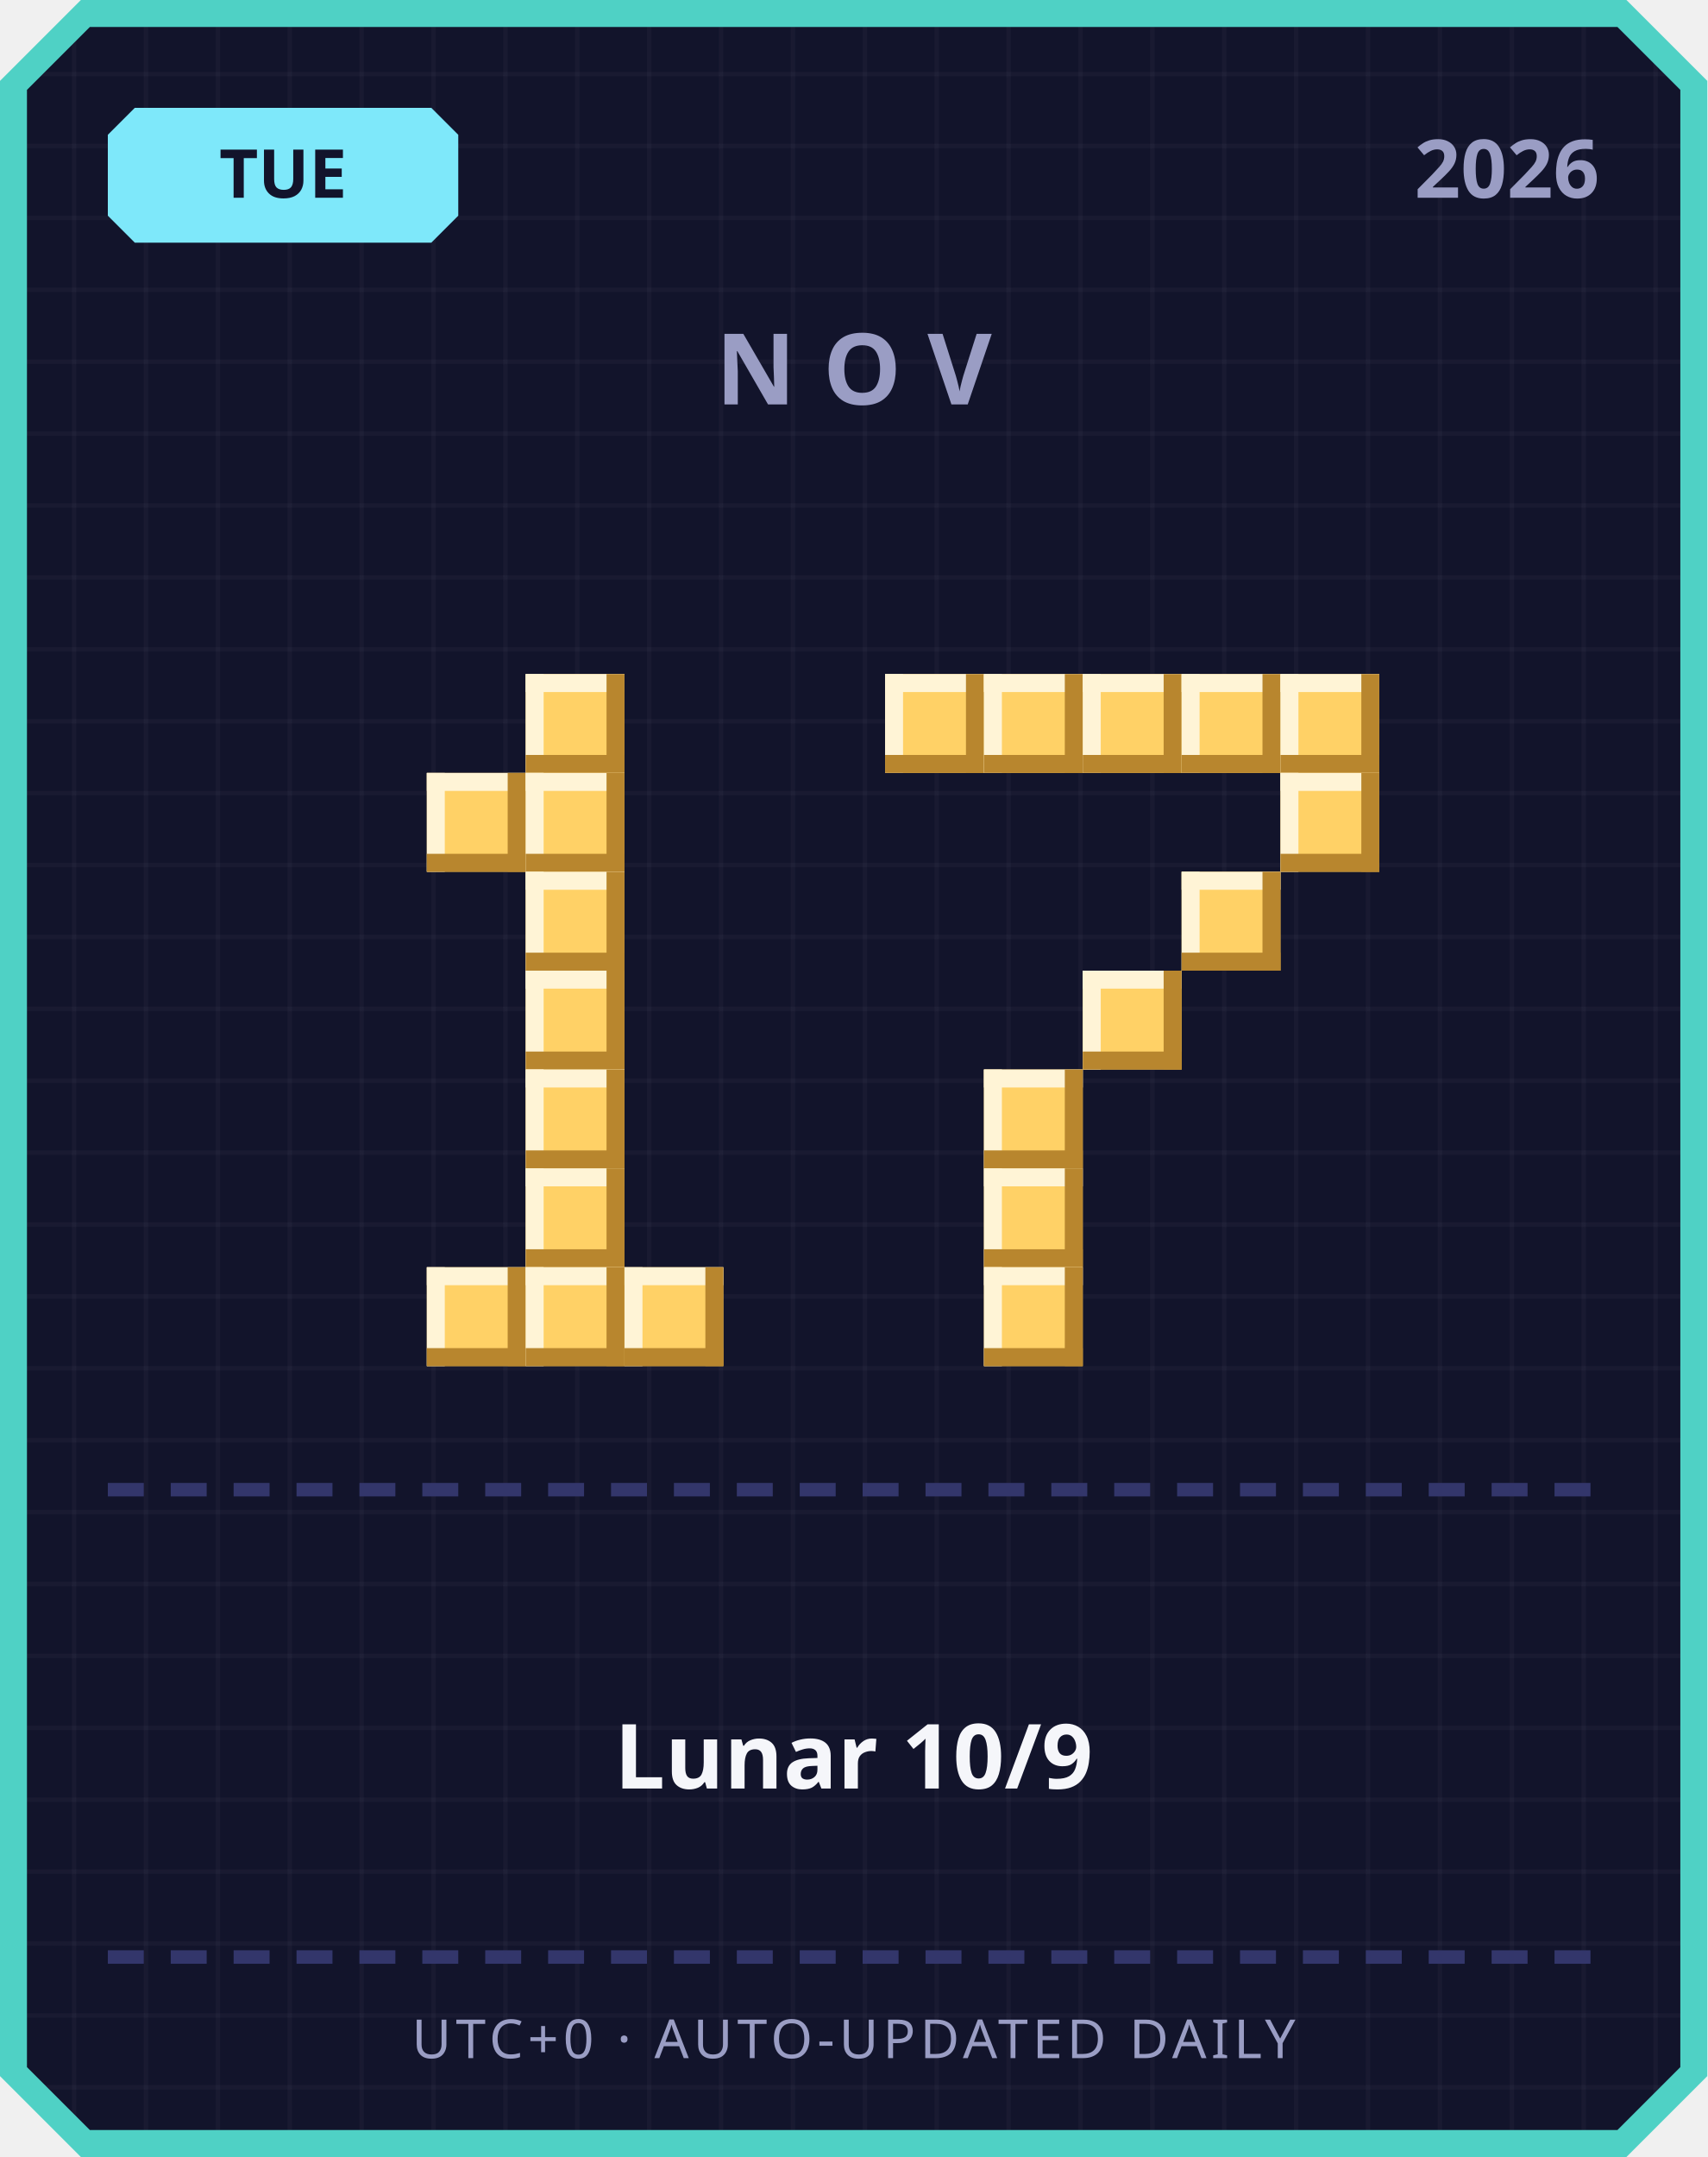
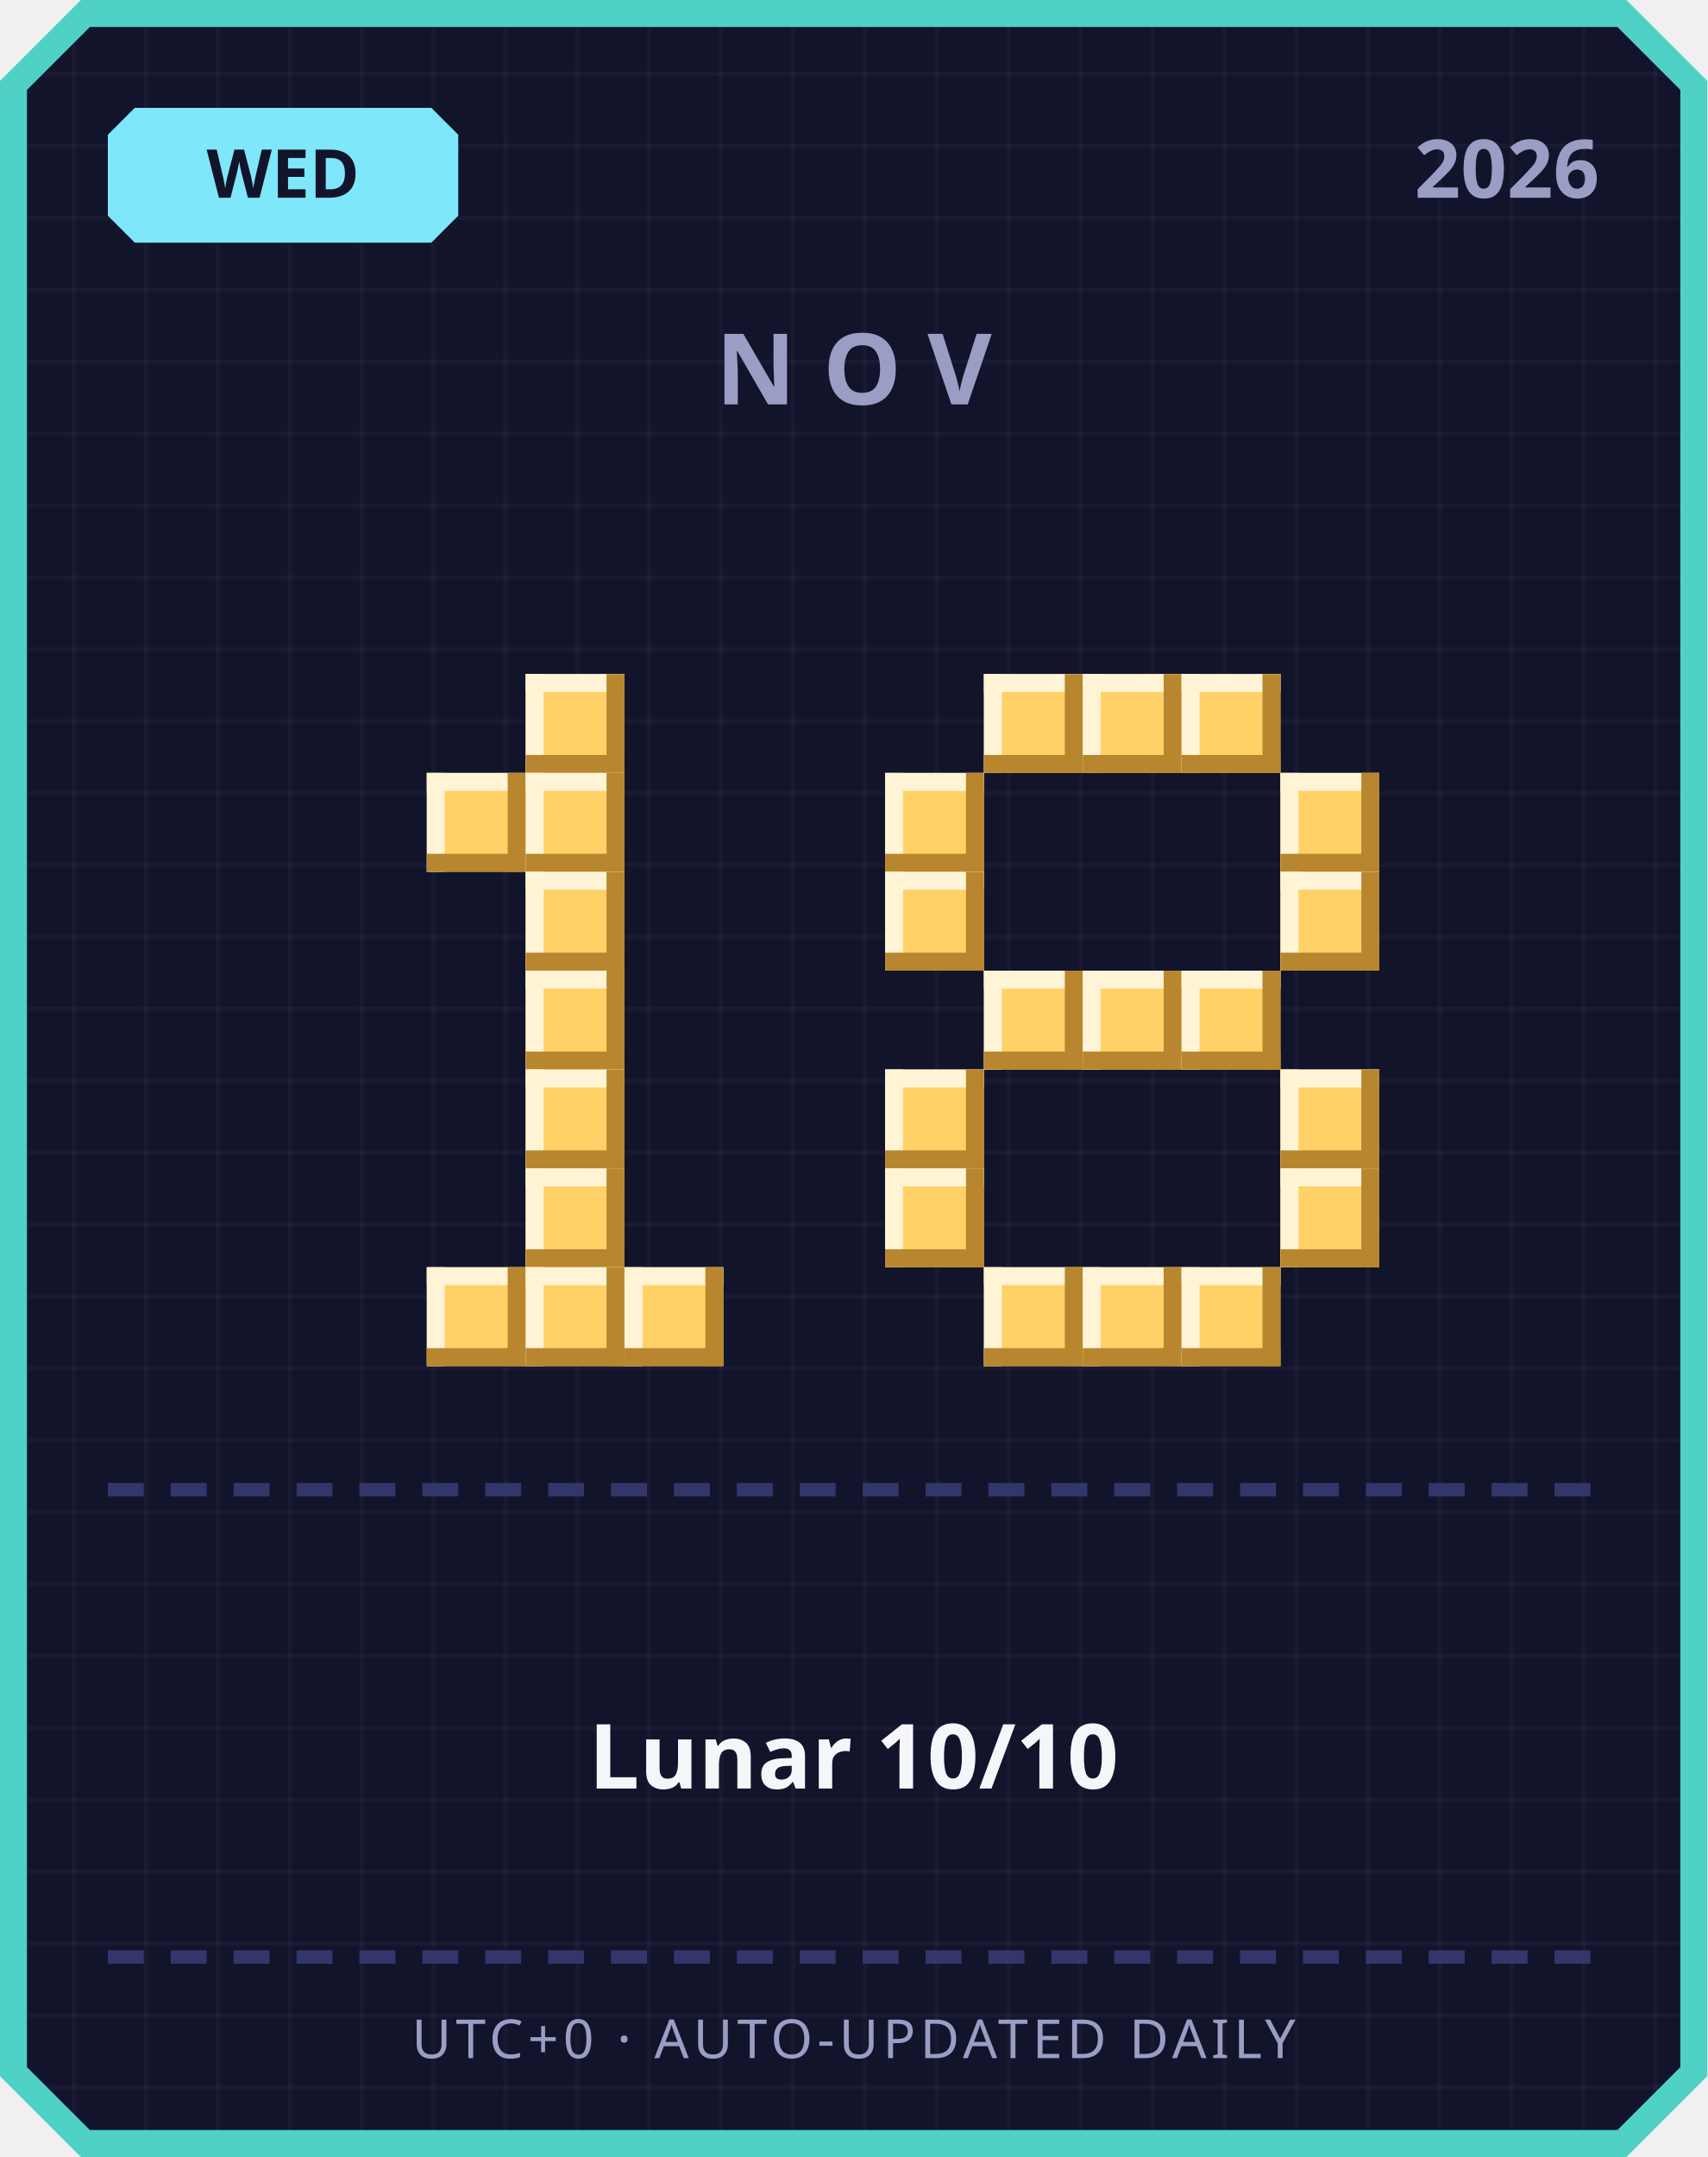
<svg xmlns="http://www.w3.org/2000/svg" width="380" height="480" viewBox="0 0 380 480">
  <defs>
    <pattern id="grid" width="16" height="16" patternUnits="userSpaceOnUse">
      <rect width="16" height="16" fill="#12142b" />
      <rect width="1" height="16" fill="#ffffff" opacity="0.03" />
      <rect width="16" height="1" fill="#ffffff" opacity="0.03" />
    </pattern>
  </defs>
  <path d="M 18,0 L 362,0 L 380,18 L 380,462 L 362,480 L 18,480 L 0,462 L 0,18 Z" fill="#4fd1c5" />
  <path d="M 20,6 L 360,6 L 374,20 L 374,460 L 360,474 L 20,474 L 6,460 L 6,20 Z" fill="url(#grid)" />
  <path d="M 30,24 L 96,24 L 102,30 L 102,48 L 96,54 L 30,54 L 24,48 L 24,30 Z" fill="#7ee8fa" />
-   <text x="63" y="44" text-anchor="middle" font-family="'Segoe UI', sans-serif" font-size="15" font-weight="700" fill="#12142b">TUE</text>
+   <text x="63" y="44" text-anchor="middle" font-family="'Segoe UI', sans-serif" font-size="15" font-weight="700" fill="#12142b">WED</text>
  <text x="356" y="44" text-anchor="end" font-family="'Segoe UI', sans-serif" font-size="18" font-weight="700" fill="#9a9dc4">2026</text>
  <text x="190" y="90" text-anchor="middle" font-family="'Segoe UI', sans-serif" font-size="22" font-weight="700" letter-spacing="6" fill="#9a9dc4">NOV</text>
  <rect x="117" y="150" width="22" height="22" fill="#ffd166" />
  <rect x="117" y="150" width="22" height="4" fill="#fff4d6" />
  <rect x="117" y="150" width="4" height="22" fill="#fff4d6" />
  <rect x="117" y="168" width="22" height="4" fill="#b8862e" />
  <rect x="135" y="150" width="4" height="22" fill="#b8862e" />
  <rect x="95" y="172" width="22" height="22" fill="#ffd166" />
  <rect x="95" y="172" width="22" height="4" fill="#fff4d6" />
  <rect x="95" y="172" width="4" height="22" fill="#fff4d6" />
  <rect x="95" y="190" width="22" height="4" fill="#b8862e" />
  <rect x="113" y="172" width="4" height="22" fill="#b8862e" />
  <rect x="117" y="172" width="22" height="22" fill="#ffd166" />
  <rect x="117" y="172" width="22" height="4" fill="#fff4d6" />
  <rect x="117" y="172" width="4" height="22" fill="#fff4d6" />
  <rect x="117" y="190" width="22" height="4" fill="#b8862e" />
  <rect x="135" y="172" width="4" height="22" fill="#b8862e" />
  <rect x="117" y="194" width="22" height="22" fill="#ffd166" />
  <rect x="117" y="194" width="22" height="4" fill="#fff4d6" />
  <rect x="117" y="194" width="4" height="22" fill="#fff4d6" />
  <rect x="117" y="212" width="22" height="4" fill="#b8862e" />
  <rect x="135" y="194" width="4" height="22" fill="#b8862e" />
  <rect x="117" y="216" width="22" height="22" fill="#ffd166" />
  <rect x="117" y="216" width="22" height="4" fill="#fff4d6" />
  <rect x="117" y="216" width="4" height="22" fill="#fff4d6" />
  <rect x="117" y="234" width="22" height="4" fill="#b8862e" />
  <rect x="135" y="216" width="4" height="22" fill="#b8862e" />
  <rect x="117" y="238" width="22" height="22" fill="#ffd166" />
  <rect x="117" y="238" width="22" height="4" fill="#fff4d6" />
  <rect x="117" y="238" width="4" height="22" fill="#fff4d6" />
  <rect x="117" y="256" width="22" height="4" fill="#b8862e" />
  <rect x="135" y="238" width="4" height="22" fill="#b8862e" />
  <rect x="117" y="260" width="22" height="22" fill="#ffd166" />
  <rect x="117" y="260" width="22" height="4" fill="#fff4d6" />
  <rect x="117" y="260" width="4" height="22" fill="#fff4d6" />
  <rect x="117" y="278" width="22" height="4" fill="#b8862e" />
  <rect x="135" y="260" width="4" height="22" fill="#b8862e" />
  <rect x="95" y="282" width="22" height="22" fill="#ffd166" />
  <rect x="95" y="282" width="22" height="4" fill="#fff4d6" />
  <rect x="95" y="282" width="4" height="22" fill="#fff4d6" />
  <rect x="95" y="300" width="22" height="4" fill="#b8862e" />
  <rect x="113" y="282" width="4" height="22" fill="#b8862e" />
  <rect x="117" y="282" width="22" height="22" fill="#ffd166" />
  <rect x="117" y="282" width="22" height="4" fill="#fff4d6" />
  <rect x="117" y="282" width="4" height="22" fill="#fff4d6" />
  <rect x="117" y="300" width="22" height="4" fill="#b8862e" />
  <rect x="135" y="282" width="4" height="22" fill="#b8862e" />
  <rect x="139" y="282" width="22" height="22" fill="#ffd166" />
  <rect x="139" y="282" width="22" height="4" fill="#fff4d6" />
  <rect x="139" y="282" width="4" height="22" fill="#fff4d6" />
  <rect x="139" y="300" width="22" height="4" fill="#b8862e" />
  <rect x="157" y="282" width="4" height="22" fill="#b8862e" />
-   <rect x="197" y="150" width="22" height="22" fill="#ffd166" />
-   <rect x="197" y="150" width="22" height="4" fill="#fff4d6" />
-   <rect x="197" y="150" width="4" height="22" fill="#fff4d6" />
-   <rect x="197" y="168" width="22" height="4" fill="#b8862e" />
-   <rect x="215" y="150" width="4" height="22" fill="#b8862e" />
  <rect x="219" y="150" width="22" height="22" fill="#ffd166" />
  <rect x="219" y="150" width="22" height="4" fill="#fff4d6" />
  <rect x="219" y="150" width="4" height="22" fill="#fff4d6" />
  <rect x="219" y="168" width="22" height="4" fill="#b8862e" />
  <rect x="237" y="150" width="4" height="22" fill="#b8862e" />
  <rect x="241" y="150" width="22" height="22" fill="#ffd166" />
  <rect x="241" y="150" width="22" height="4" fill="#fff4d6" />
  <rect x="241" y="150" width="4" height="22" fill="#fff4d6" />
  <rect x="241" y="168" width="22" height="4" fill="#b8862e" />
  <rect x="259" y="150" width="4" height="22" fill="#b8862e" />
  <rect x="263" y="150" width="22" height="22" fill="#ffd166" />
  <rect x="263" y="150" width="22" height="4" fill="#fff4d6" />
  <rect x="263" y="150" width="4" height="22" fill="#fff4d6" />
  <rect x="263" y="168" width="22" height="4" fill="#b8862e" />
  <rect x="281" y="150" width="4" height="22" fill="#b8862e" />
-   <rect x="285" y="150" width="22" height="22" fill="#ffd166" />
-   <rect x="285" y="150" width="22" height="4" fill="#fff4d6" />
-   <rect x="285" y="150" width="4" height="22" fill="#fff4d6" />
-   <rect x="285" y="168" width="22" height="4" fill="#b8862e" />
-   <rect x="303" y="150" width="4" height="22" fill="#b8862e" />
+   <rect x="197" y="172" width="22" height="22" fill="#ffd166" />
+   <rect x="197" y="172" width="22" height="4" fill="#fff4d6" />
+   <rect x="197" y="172" width="4" height="22" fill="#fff4d6" />
+   <rect x="197" y="190" width="22" height="4" fill="#b8862e" />
+   <rect x="215" y="172" width="4" height="22" fill="#b8862e" />
  <rect x="285" y="172" width="22" height="22" fill="#ffd166" />
  <rect x="285" y="172" width="22" height="4" fill="#fff4d6" />
  <rect x="285" y="172" width="4" height="22" fill="#fff4d6" />
  <rect x="285" y="190" width="22" height="4" fill="#b8862e" />
  <rect x="303" y="172" width="4" height="22" fill="#b8862e" />
-   <rect x="263" y="194" width="22" height="22" fill="#ffd166" />
-   <rect x="263" y="194" width="22" height="4" fill="#fff4d6" />
-   <rect x="263" y="194" width="4" height="22" fill="#fff4d6" />
-   <rect x="263" y="212" width="22" height="4" fill="#b8862e" />
-   <rect x="281" y="194" width="4" height="22" fill="#b8862e" />
+   <rect x="197" y="194" width="22" height="22" fill="#ffd166" />
+   <rect x="197" y="194" width="22" height="4" fill="#fff4d6" />
+   <rect x="197" y="194" width="4" height="22" fill="#fff4d6" />
+   <rect x="197" y="212" width="22" height="4" fill="#b8862e" />
+   <rect x="215" y="194" width="4" height="22" fill="#b8862e" />
+   <rect x="285" y="194" width="22" height="22" fill="#ffd166" />
+   <rect x="285" y="194" width="22" height="4" fill="#fff4d6" />
+   <rect x="285" y="194" width="4" height="22" fill="#fff4d6" />
+   <rect x="285" y="212" width="22" height="4" fill="#b8862e" />
+   <rect x="303" y="194" width="4" height="22" fill="#b8862e" />
+   <rect x="219" y="216" width="22" height="22" fill="#ffd166" />
+   <rect x="219" y="216" width="22" height="4" fill="#fff4d6" />
+   <rect x="219" y="216" width="4" height="22" fill="#fff4d6" />
+   <rect x="219" y="234" width="22" height="4" fill="#b8862e" />
+   <rect x="237" y="216" width="4" height="22" fill="#b8862e" />
  <rect x="241" y="216" width="22" height="22" fill="#ffd166" />
  <rect x="241" y="216" width="22" height="4" fill="#fff4d6" />
  <rect x="241" y="216" width="4" height="22" fill="#fff4d6" />
  <rect x="241" y="234" width="22" height="4" fill="#b8862e" />
  <rect x="259" y="216" width="4" height="22" fill="#b8862e" />
-   <rect x="219" y="238" width="22" height="22" fill="#ffd166" />
-   <rect x="219" y="238" width="22" height="4" fill="#fff4d6" />
-   <rect x="219" y="238" width="4" height="22" fill="#fff4d6" />
-   <rect x="219" y="256" width="22" height="4" fill="#b8862e" />
-   <rect x="237" y="238" width="4" height="22" fill="#b8862e" />
-   <rect x="219" y="260" width="22" height="22" fill="#ffd166" />
-   <rect x="219" y="260" width="22" height="4" fill="#fff4d6" />
-   <rect x="219" y="260" width="4" height="22" fill="#fff4d6" />
-   <rect x="219" y="278" width="22" height="4" fill="#b8862e" />
-   <rect x="237" y="260" width="4" height="22" fill="#b8862e" />
+   <rect x="263" y="216" width="22" height="22" fill="#ffd166" />
+   <rect x="263" y="216" width="22" height="4" fill="#fff4d6" />
+   <rect x="263" y="216" width="4" height="22" fill="#fff4d6" />
+   <rect x="263" y="234" width="22" height="4" fill="#b8862e" />
+   <rect x="281" y="216" width="4" height="22" fill="#b8862e" />
+   <rect x="197" y="238" width="22" height="22" fill="#ffd166" />
+   <rect x="197" y="238" width="22" height="4" fill="#fff4d6" />
+   <rect x="197" y="238" width="4" height="22" fill="#fff4d6" />
+   <rect x="197" y="256" width="22" height="4" fill="#b8862e" />
+   <rect x="215" y="238" width="4" height="22" fill="#b8862e" />
+   <rect x="285" y="238" width="22" height="22" fill="#ffd166" />
+   <rect x="285" y="238" width="22" height="4" fill="#fff4d6" />
+   <rect x="285" y="238" width="4" height="22" fill="#fff4d6" />
+   <rect x="285" y="256" width="22" height="4" fill="#b8862e" />
+   <rect x="303" y="238" width="4" height="22" fill="#b8862e" />
+   <rect x="197" y="260" width="22" height="22" fill="#ffd166" />
+   <rect x="197" y="260" width="22" height="4" fill="#fff4d6" />
+   <rect x="197" y="260" width="4" height="22" fill="#fff4d6" />
+   <rect x="197" y="278" width="22" height="4" fill="#b8862e" />
+   <rect x="215" y="260" width="4" height="22" fill="#b8862e" />
+   <rect x="285" y="260" width="22" height="22" fill="#ffd166" />
+   <rect x="285" y="260" width="22" height="4" fill="#fff4d6" />
+   <rect x="285" y="260" width="4" height="22" fill="#fff4d6" />
+   <rect x="285" y="278" width="22" height="4" fill="#b8862e" />
+   <rect x="303" y="260" width="4" height="22" fill="#b8862e" />
  <rect x="219" y="282" width="22" height="22" fill="#ffd166" />
  <rect x="219" y="282" width="22" height="4" fill="#fff4d6" />
  <rect x="219" y="282" width="4" height="22" fill="#fff4d6" />
  <rect x="219" y="300" width="22" height="4" fill="#b8862e" />
  <rect x="237" y="282" width="4" height="22" fill="#b8862e" />
+   <rect x="241" y="282" width="22" height="22" fill="#ffd166" />
+   <rect x="241" y="282" width="22" height="4" fill="#fff4d6" />
+   <rect x="241" y="282" width="4" height="22" fill="#fff4d6" />
+   <rect x="241" y="300" width="22" height="4" fill="#b8862e" />
+   <rect x="259" y="282" width="4" height="22" fill="#b8862e" />
+   <rect x="263" y="282" width="22" height="22" fill="#ffd166" />
+   <rect x="263" y="282" width="22" height="4" fill="#fff4d6" />
+   <rect x="263" y="282" width="4" height="22" fill="#fff4d6" />
+   <rect x="263" y="300" width="22" height="4" fill="#b8862e" />
+   <rect x="281" y="282" width="4" height="22" fill="#b8862e" />
  <rect x="24" y="330" width="8" height="3" fill="#33366b" />
  <rect x="38" y="330" width="8" height="3" fill="#33366b" />
  <rect x="52" y="330" width="8" height="3" fill="#33366b" />
  <rect x="66" y="330" width="8" height="3" fill="#33366b" />
  <rect x="80" y="330" width="8" height="3" fill="#33366b" />
  <rect x="94" y="330" width="8" height="3" fill="#33366b" />
  <rect x="108" y="330" width="8" height="3" fill="#33366b" />
  <rect x="122" y="330" width="8" height="3" fill="#33366b" />
  <rect x="136" y="330" width="8" height="3" fill="#33366b" />
  <rect x="150" y="330" width="8" height="3" fill="#33366b" />
  <rect x="164" y="330" width="8" height="3" fill="#33366b" />
  <rect x="178" y="330" width="8" height="3" fill="#33366b" />
  <rect x="192" y="330" width="8" height="3" fill="#33366b" />
  <rect x="206" y="330" width="8" height="3" fill="#33366b" />
  <rect x="220" y="330" width="8" height="3" fill="#33366b" />
  <rect x="234" y="330" width="8" height="3" fill="#33366b" />
  <rect x="248" y="330" width="8" height="3" fill="#33366b" />
  <rect x="262" y="330" width="8" height="3" fill="#33366b" />
  <rect x="276" y="330" width="8" height="3" fill="#33366b" />
  <rect x="290" y="330" width="8" height="3" fill="#33366b" />
  <rect x="304" y="330" width="8" height="3" fill="#33366b" />
  <rect x="318" y="330" width="8" height="3" fill="#33366b" />
  <rect x="332" y="330" width="8" height="3" fill="#33366b" />
  <rect x="346" y="330" width="8" height="3" fill="#33366b" />
-   <text x="190" y="398" text-anchor="middle" font-family="'Segoe UI', 'Microsoft JhengHei', sans-serif" font-size="20" font-weight="700" fill="#f5f6fa">Lunar 10/9</text>
+   <text x="190" y="398" text-anchor="middle" font-family="'Segoe UI', 'Microsoft JhengHei', sans-serif" font-size="20" font-weight="700" fill="#f5f6fa">Lunar 10/10</text>
  <rect x="24" y="434" width="8" height="3" fill="#33366b" />
  <rect x="38" y="434" width="8" height="3" fill="#33366b" />
  <rect x="52" y="434" width="8" height="3" fill="#33366b" />
  <rect x="66" y="434" width="8" height="3" fill="#33366b" />
  <rect x="80" y="434" width="8" height="3" fill="#33366b" />
  <rect x="94" y="434" width="8" height="3" fill="#33366b" />
  <rect x="108" y="434" width="8" height="3" fill="#33366b" />
  <rect x="122" y="434" width="8" height="3" fill="#33366b" />
  <rect x="136" y="434" width="8" height="3" fill="#33366b" />
  <rect x="150" y="434" width="8" height="3" fill="#33366b" />
  <rect x="164" y="434" width="8" height="3" fill="#33366b" />
  <rect x="178" y="434" width="8" height="3" fill="#33366b" />
  <rect x="192" y="434" width="8" height="3" fill="#33366b" />
  <rect x="206" y="434" width="8" height="3" fill="#33366b" />
  <rect x="220" y="434" width="8" height="3" fill="#33366b" />
  <rect x="234" y="434" width="8" height="3" fill="#33366b" />
  <rect x="248" y="434" width="8" height="3" fill="#33366b" />
  <rect x="262" y="434" width="8" height="3" fill="#33366b" />
  <rect x="276" y="434" width="8" height="3" fill="#33366b" />
  <rect x="290" y="434" width="8" height="3" fill="#33366b" />
  <rect x="304" y="434" width="8" height="3" fill="#33366b" />
  <rect x="318" y="434" width="8" height="3" fill="#33366b" />
  <rect x="332" y="434" width="8" height="3" fill="#33366b" />
  <rect x="346" y="434" width="8" height="3" fill="#33366b" />
  <text x="190" y="458" text-anchor="middle" font-family="'Segoe UI', sans-serif" font-size="12" letter-spacing="1" fill="#9a9dc4">UTC+0 · AUTO-UPDATED DAILY</text>
</svg>
